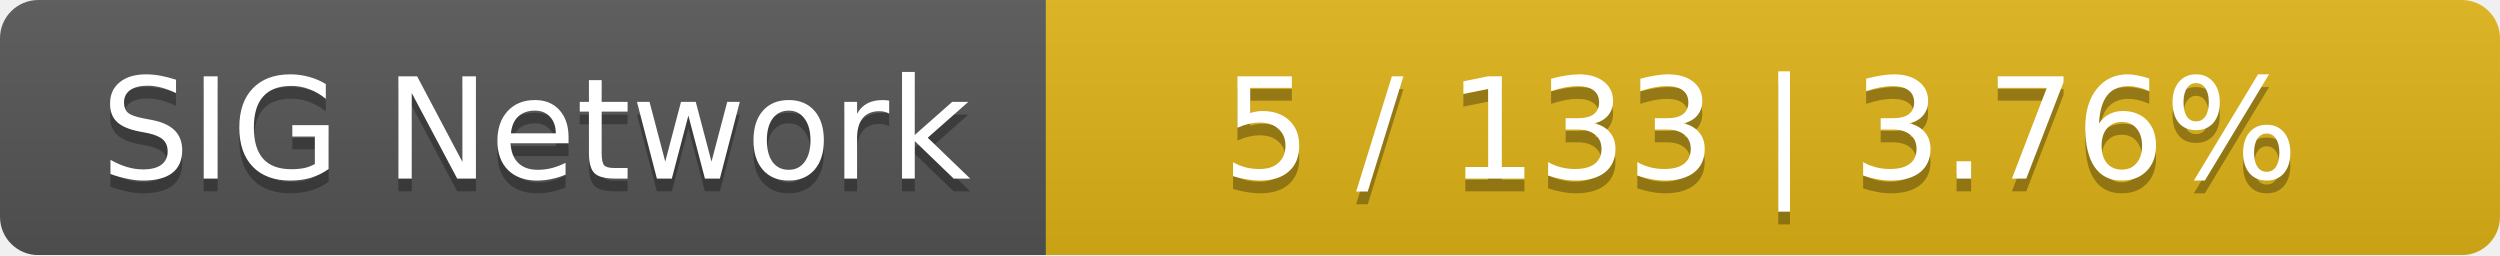
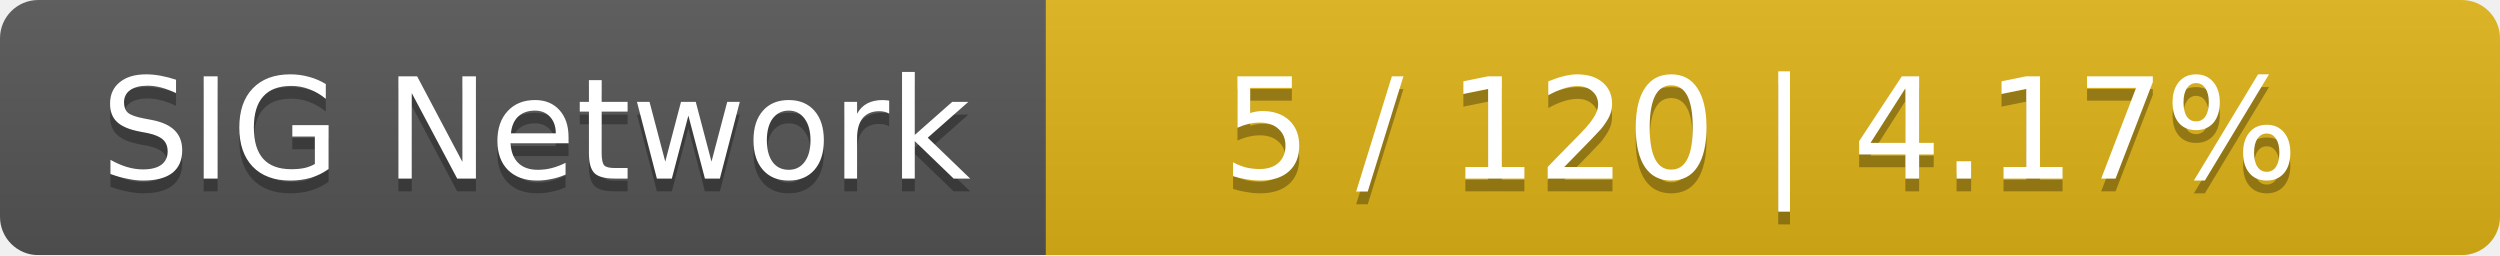
<svg xmlns="http://www.w3.org/2000/svg" width="196" height="20">
  <linearGradient id="smooth" x2="0" y2="100%">
    <stop offset="0" stop-color="#bbb" stop-opacity=".1" />
    <stop offset="1" stop-opacity=".1" />
  </linearGradient>
  <mask id="round">
    <rect width="196" height="20" rx="3" fill="#fff" />
  </mask>
  <g mask="url(#round)">
    <rect width="82" height="20" fill="#555" />
    <rect x="82" width="114" height="20" fill="#dfb317" />
    <rect width="196" height="20" fill="url(#smooth)" />
  </g>
  <g fill="#fff" text-anchor="middle" font-family="DejaVu Sans,Verdana,Geneva,sans-serif" font-size="11">
    <text x="42" y="15" fill="#010101" fill-opacity=".3">SIG Network</text>
    <text x="42" y="14">SIG Network</text>
-     <text x="138" y="15" fill="#010101" fill-opacity=".3">5 / 133    |    3.76%</text>
-     <text x="138" y="14">5 / 133    |    3.76%</text>
+     <text x="138" y="15" fill="#010101" fill-opacity=".3">5 / 120    |    4.17%</text>
+     <text x="138" y="14">5 / 120    |    4.17%</text>
  </g>
</svg>
